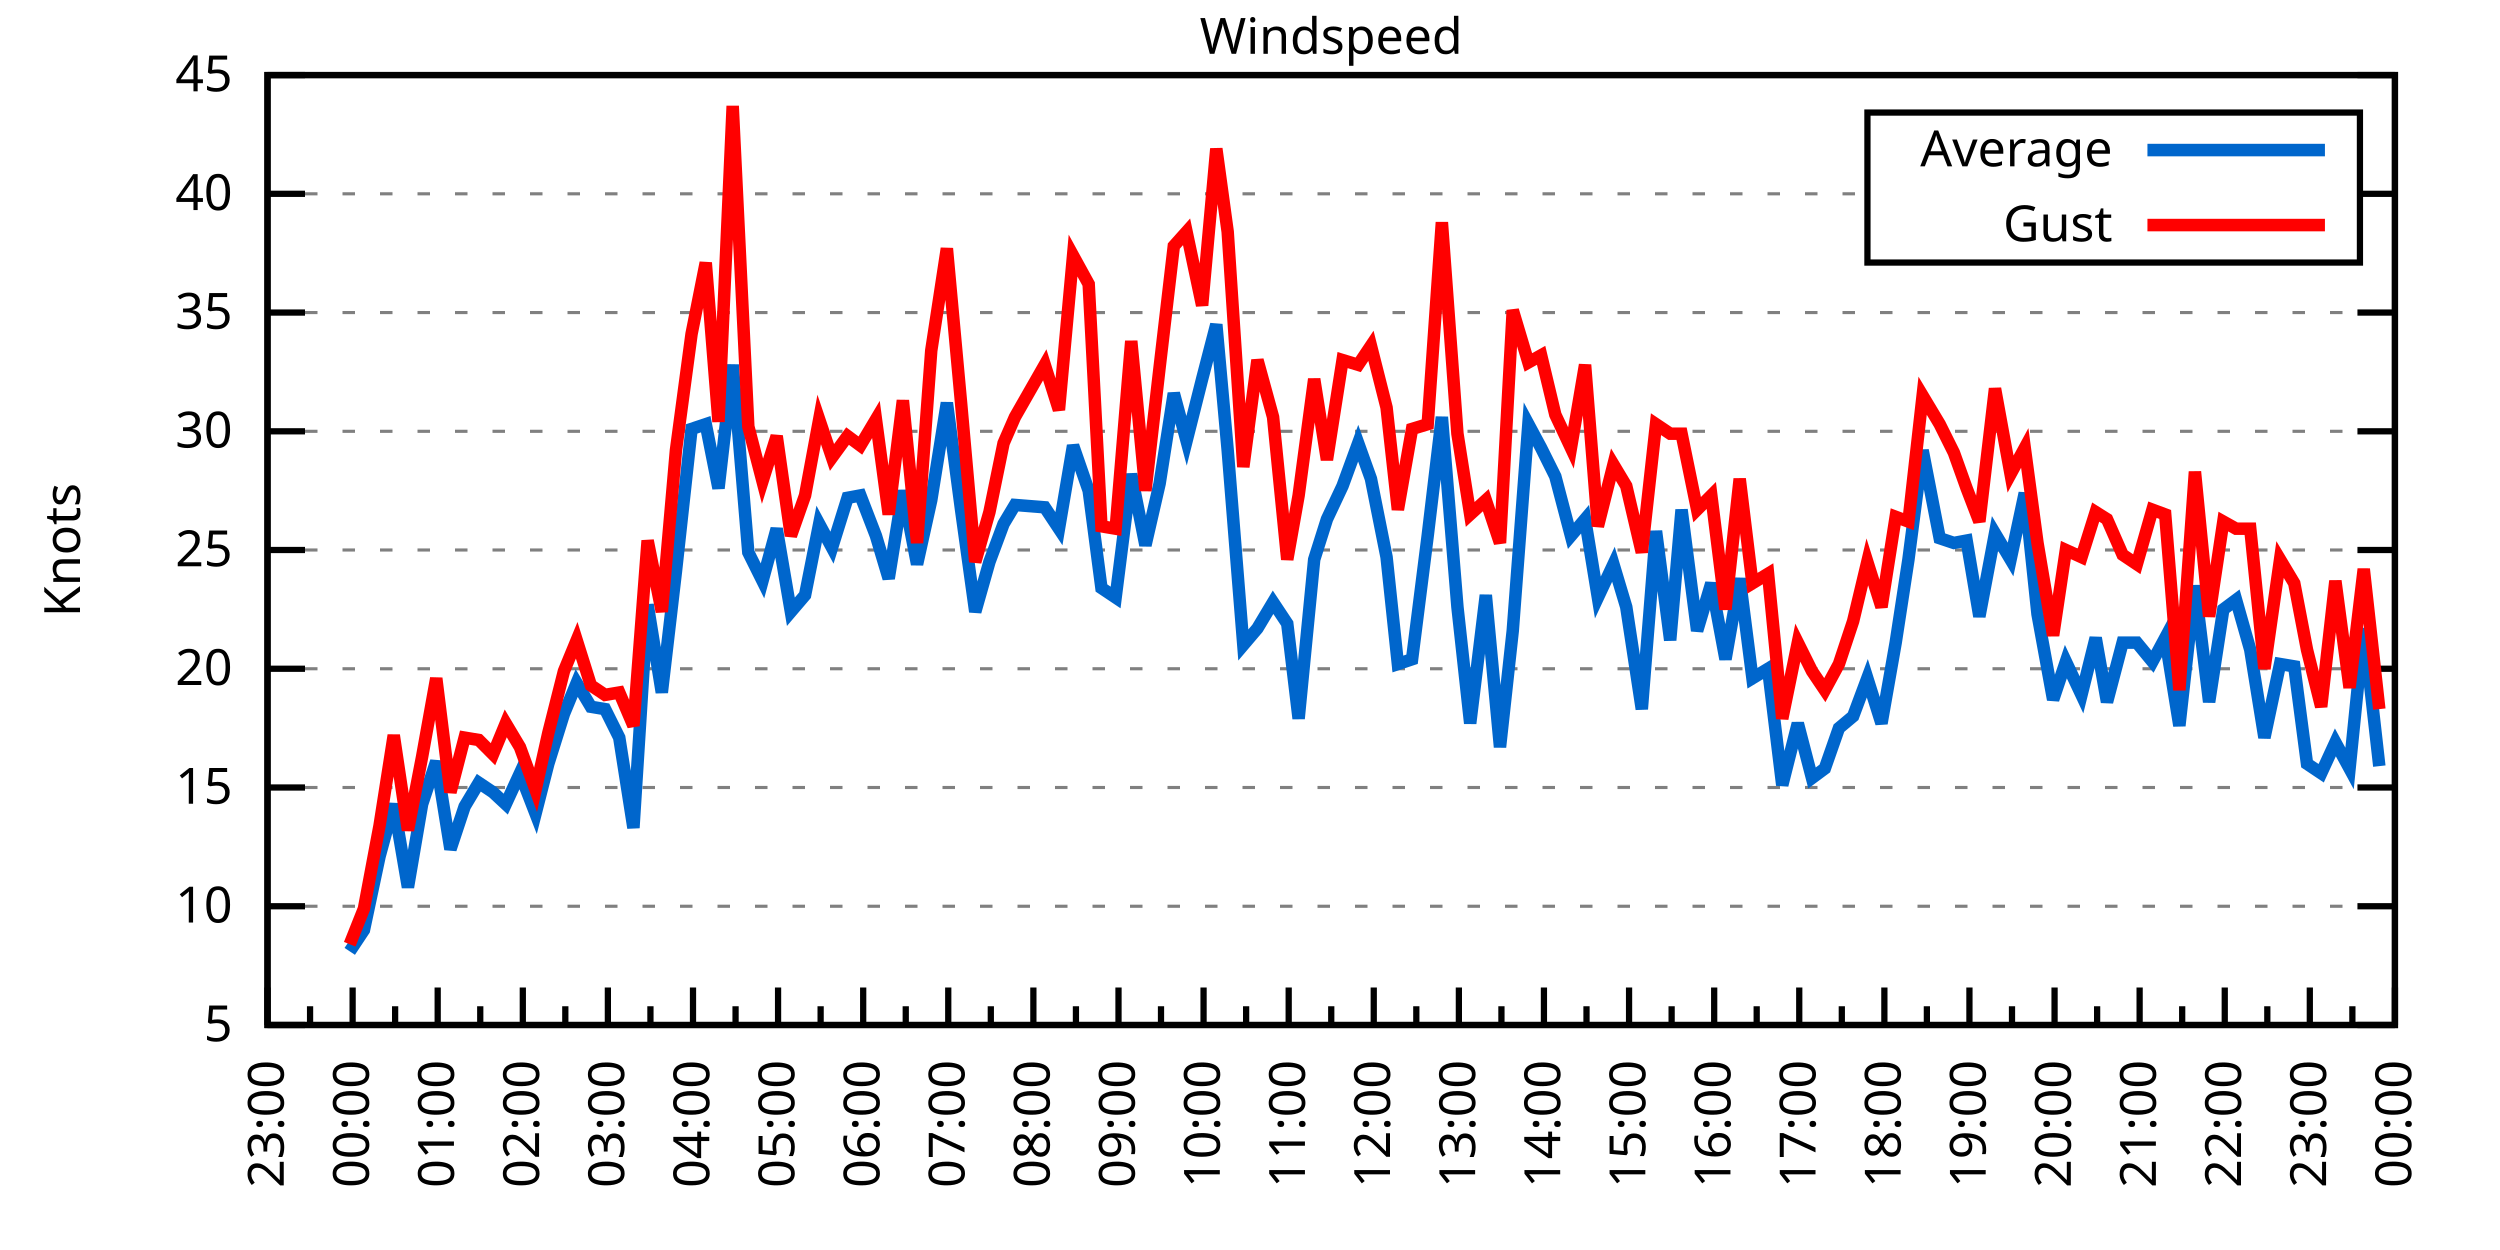
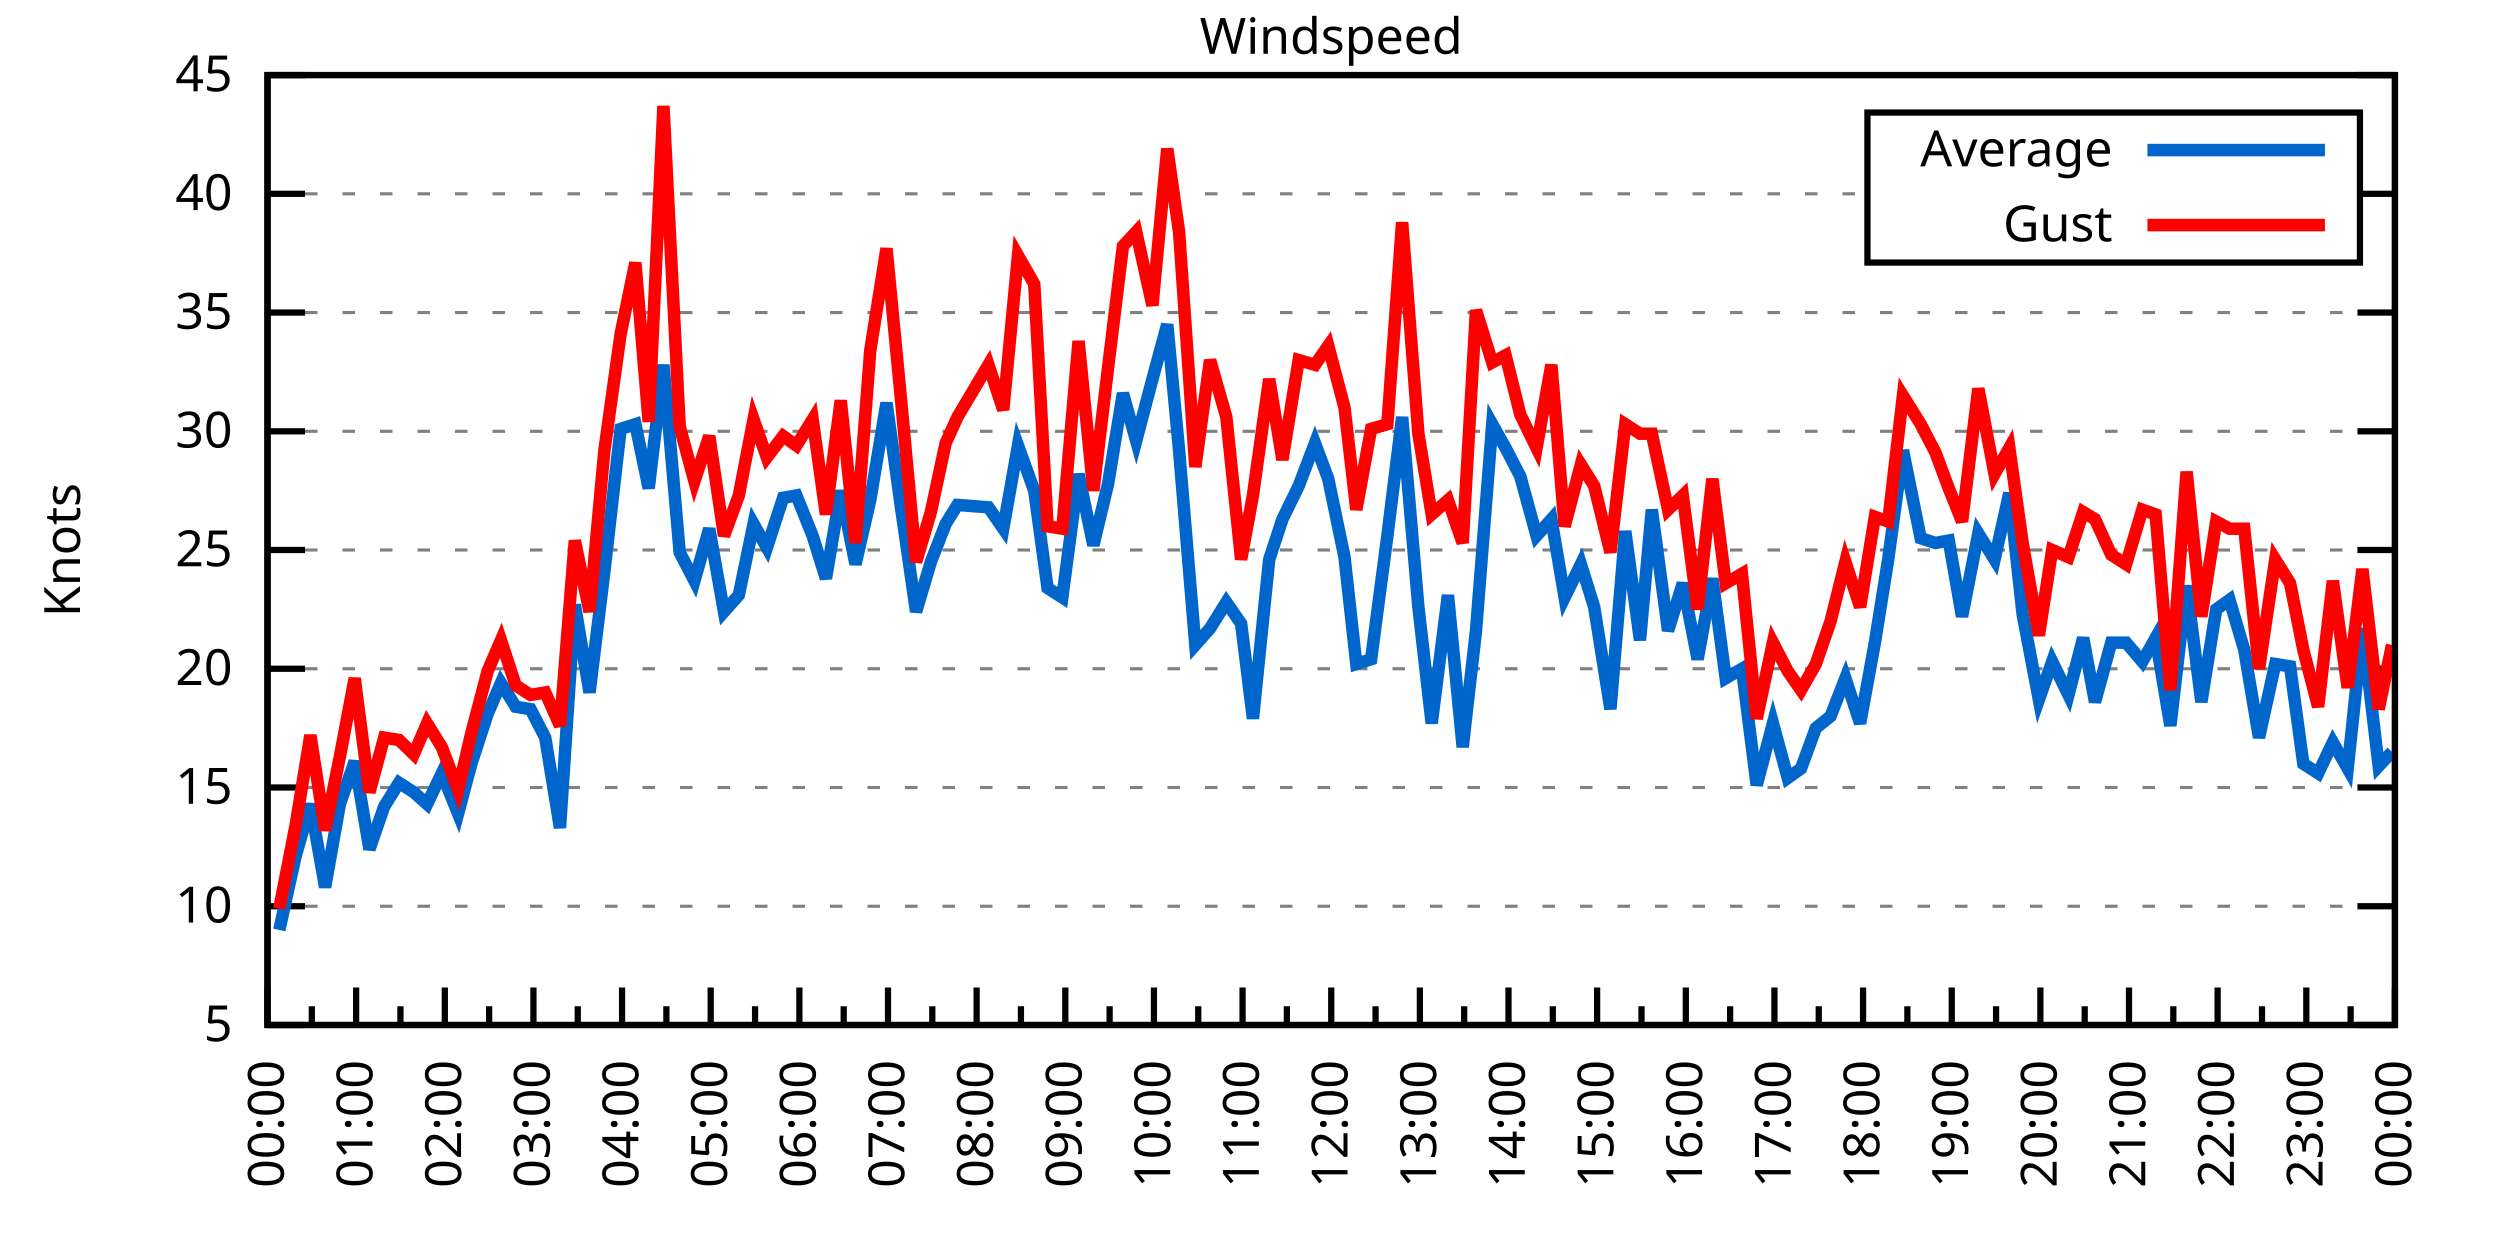
<svg xmlns="http://www.w3.org/2000/svg" xmlns:xlink="http://www.w3.org/1999/xlink" width="400" height="200" viewBox="0 0 400 200">
  <g id="gnuplot_canvas">
    <rect x="0" y="0" width="400" height="200" fill="none" />
    <defs>
      <circle id="gpDot" r="0.5" stroke-width="0.5" stroke="currentColor" />
      <path id="gpPt0" stroke-width="0.333" stroke="currentColor" d="M-1,0 h2 M0,-1 v2" />
      <path id="gpPt1" stroke-width="0.333" stroke="currentColor" d="M-1,-1 L1,1 M1,-1 L-1,1" />
      <path id="gpPt2" stroke-width="0.333" stroke="currentColor" d="M-1,0 L1,0 M0,-1 L0,1 M-1,-1 L1,1 M-1,1 L1,-1" />
      <rect id="gpPt3" stroke-width="0.333" stroke="currentColor" x="-1" y="-1" width="2" height="2" />
      <rect id="gpPt4" stroke-width="0.333" stroke="currentColor" fill="currentColor" x="-1" y="-1" width="2" height="2" />
      <circle id="gpPt5" stroke-width="0.333" stroke="currentColor" cx="0" cy="0" r="1" />
      <use xlink:href="#gpPt5" id="gpPt6" fill="currentColor" stroke="none" />
      <path id="gpPt7" stroke-width="0.333" stroke="currentColor" d="M0,-1.33 L-1.33,0.67 L1.33,0.67 z" />
      <use xlink:href="#gpPt7" id="gpPt8" fill="currentColor" stroke="none" />
      <use xlink:href="#gpPt7" id="gpPt9" stroke="currentColor" transform="rotate(180)" />
      <use xlink:href="#gpPt9" id="gpPt10" fill="currentColor" stroke="none" />
      <use xlink:href="#gpPt3" id="gpPt11" stroke="currentColor" transform="rotate(45)" />
      <use xlink:href="#gpPt11" id="gpPt12" fill="currentColor" stroke="none" />
      <path id="gpPt13" stroke-width="0.333" stroke="currentColor" d="M0,1.330 L1.265,0.411 L0.782,-1.067 L-0.782,-1.076 L-1.265,0.411 z" />
      <use xlink:href="#gpPt13" id="gpPt14" fill="currentColor" stroke="none" />
      <filter id="textbox" filterUnits="objectBoundingBox" x="0" y="0" height="1" width="1">
        <feFlood flood-color="white" flood-opacity="1" result="bgnd" />
        <feComposite in="SourceGraphic" in2="bgnd" operator="atop" />
      </filter>
      <filter id="greybox" filterUnits="objectBoundingBox" x="0" y="0" height="1" width="1">
        <feFlood flood-color="lightgrey" flood-opacity="1" result="grey" />
        <feComposite in="SourceGraphic" in2="grey" operator="atop" />
      </filter>
    </defs>
    <g fill="none" color="white" stroke="currentColor" stroke-width="1.00" stroke-linecap="butt" stroke-linejoin="miter">
</g>
    <g fill="none" color="black" stroke="currentColor" stroke-width="1.00" stroke-linecap="butt" stroke-linejoin="miter">
      <g stroke="none" shape-rendering="crispEdges">
        <polygon fill="rgb(255, 255, 255)" points="42.80,164.00 383.18,164.00 383.18,12.02 42.80,12.02 " />
      </g>
    </g>
    <g fill="none" color="black" stroke="currentColor" stroke-width="1.00" stroke-linecap="butt" stroke-linejoin="miter">
</g>
    <g fill="none" color="black" stroke="black" stroke-width="0.50" stroke-linecap="butt" stroke-linejoin="miter">
</g>
    <g fill="none" color="gray" stroke="currentColor" stroke-width="0.50" stroke-linecap="butt" stroke-linejoin="miter">
      <path stroke="gray" stroke-dasharray="2,4" class="gridline" d="M42.80,164.00 L383.19,164.00  " />
    </g>
    <g fill="none" color="gray" stroke="gray" stroke-width="1.00" stroke-linecap="butt" stroke-linejoin="miter">
</g>
    <g fill="none" color="black" stroke="currentColor" stroke-width="1.00" stroke-linecap="butt" stroke-linejoin="miter">
      <path stroke="black" d="M42.80,164.00 L48.80,164.00 M383.19,164.00 L377.19,164.00  " />
      <g transform="translate(37.20,166.60)" stroke="none" fill="black" font-family="Sans" font-size="8.00" text-anchor="end">
        <text>
          <tspan font-family="Sans"> 5</tspan>
        </text>
      </g>
    </g>
    <g fill="none" color="black" stroke="currentColor" stroke-width="1.00" stroke-linecap="butt" stroke-linejoin="miter">
</g>
    <g fill="none" color="black" stroke="black" stroke-width="0.50" stroke-linecap="butt" stroke-linejoin="miter">
</g>
    <g fill="none" color="gray" stroke="currentColor" stroke-width="0.50" stroke-linecap="butt" stroke-linejoin="miter">
      <path stroke="gray" stroke-dasharray="2,4" class="gridline" d="M42.80,145.00 L383.19,145.00  " />
    </g>
    <g fill="none" color="gray" stroke="gray" stroke-width="1.00" stroke-linecap="butt" stroke-linejoin="miter">
</g>
    <g fill="none" color="black" stroke="currentColor" stroke-width="1.00" stroke-linecap="butt" stroke-linejoin="miter">
      <path stroke="black" d="M42.80,145.00 L48.80,145.00 M383.19,145.00 L377.19,145.00  " />
      <g transform="translate(37.20,147.60)" stroke="none" fill="black" font-family="Sans" font-size="8.00" text-anchor="end">
        <text>
          <tspan font-family="Sans"> 10</tspan>
        </text>
      </g>
    </g>
    <g fill="none" color="black" stroke="currentColor" stroke-width="1.00" stroke-linecap="butt" stroke-linejoin="miter">
</g>
    <g fill="none" color="black" stroke="black" stroke-width="0.50" stroke-linecap="butt" stroke-linejoin="miter">
</g>
    <g fill="none" color="gray" stroke="currentColor" stroke-width="0.50" stroke-linecap="butt" stroke-linejoin="miter">
      <path stroke="gray" stroke-dasharray="2,4" class="gridline" d="M42.80,126.00 L383.19,126.00  " />
    </g>
    <g fill="none" color="gray" stroke="gray" stroke-width="1.00" stroke-linecap="butt" stroke-linejoin="miter">
</g>
    <g fill="none" color="black" stroke="currentColor" stroke-width="1.00" stroke-linecap="butt" stroke-linejoin="miter">
      <path stroke="black" d="M42.80,126.00 L48.80,126.00 M383.19,126.00 L377.19,126.00  " />
      <g transform="translate(37.20,128.60)" stroke="none" fill="black" font-family="Sans" font-size="8.00" text-anchor="end">
        <text>
          <tspan font-family="Sans"> 15</tspan>
        </text>
      </g>
    </g>
    <g fill="none" color="black" stroke="currentColor" stroke-width="1.00" stroke-linecap="butt" stroke-linejoin="miter">
</g>
    <g fill="none" color="black" stroke="black" stroke-width="0.50" stroke-linecap="butt" stroke-linejoin="miter">
</g>
    <g fill="none" color="gray" stroke="currentColor" stroke-width="0.50" stroke-linecap="butt" stroke-linejoin="miter">
      <path stroke="gray" stroke-dasharray="2,4" class="gridline" d="M42.80,107.00 L383.19,107.00  " />
    </g>
    <g fill="none" color="gray" stroke="gray" stroke-width="1.00" stroke-linecap="butt" stroke-linejoin="miter">
</g>
    <g fill="none" color="black" stroke="currentColor" stroke-width="1.00" stroke-linecap="butt" stroke-linejoin="miter">
      <path stroke="black" d="M42.80,107.00 L48.80,107.00 M383.19,107.00 L377.19,107.00  " />
      <g transform="translate(37.20,109.60)" stroke="none" fill="black" font-family="Sans" font-size="8.00" text-anchor="end">
        <text>
          <tspan font-family="Sans"> 20</tspan>
        </text>
      </g>
    </g>
    <g fill="none" color="black" stroke="currentColor" stroke-width="1.00" stroke-linecap="butt" stroke-linejoin="miter">
</g>
    <g fill="none" color="black" stroke="black" stroke-width="0.50" stroke-linecap="butt" stroke-linejoin="miter">
</g>
    <g fill="none" color="gray" stroke="currentColor" stroke-width="0.50" stroke-linecap="butt" stroke-linejoin="miter">
      <path stroke="gray" stroke-dasharray="2,4" class="gridline" d="M42.80,88.00 L383.19,88.00  " />
    </g>
    <g fill="none" color="gray" stroke="gray" stroke-width="1.00" stroke-linecap="butt" stroke-linejoin="miter">
</g>
    <g fill="none" color="black" stroke="currentColor" stroke-width="1.00" stroke-linecap="butt" stroke-linejoin="miter">
      <path stroke="black" d="M42.80,88.00 L48.80,88.00 M383.19,88.00 L377.19,88.00  " />
      <g transform="translate(37.20,90.60)" stroke="none" fill="black" font-family="Sans" font-size="8.00" text-anchor="end">
        <text>
          <tspan font-family="Sans"> 25</tspan>
        </text>
      </g>
    </g>
    <g fill="none" color="black" stroke="currentColor" stroke-width="1.00" stroke-linecap="butt" stroke-linejoin="miter">
</g>
    <g fill="none" color="black" stroke="black" stroke-width="0.50" stroke-linecap="butt" stroke-linejoin="miter">
</g>
    <g fill="none" color="gray" stroke="currentColor" stroke-width="0.50" stroke-linecap="butt" stroke-linejoin="miter">
      <path stroke="gray" stroke-dasharray="2,4" class="gridline" d="M42.80,69.01 L383.19,69.01  " />
    </g>
    <g fill="none" color="gray" stroke="gray" stroke-width="1.00" stroke-linecap="butt" stroke-linejoin="miter">
</g>
    <g fill="none" color="black" stroke="currentColor" stroke-width="1.00" stroke-linecap="butt" stroke-linejoin="miter">
      <path stroke="black" d="M42.80,69.01 L48.80,69.01 M383.19,69.01 L377.19,69.01  " />
      <g transform="translate(37.20,71.61)" stroke="none" fill="black" font-family="Sans" font-size="8.00" text-anchor="end">
        <text>
          <tspan font-family="Sans"> 30</tspan>
        </text>
      </g>
    </g>
    <g fill="none" color="black" stroke="currentColor" stroke-width="1.00" stroke-linecap="butt" stroke-linejoin="miter">
</g>
    <g fill="none" color="black" stroke="black" stroke-width="0.50" stroke-linecap="butt" stroke-linejoin="miter">
</g>
    <g fill="none" color="gray" stroke="currentColor" stroke-width="0.50" stroke-linecap="butt" stroke-linejoin="miter">
      <path stroke="gray" stroke-dasharray="2,4" class="gridline" d="M42.80,50.01 L383.19,50.01  " />
    </g>
    <g fill="none" color="gray" stroke="gray" stroke-width="1.00" stroke-linecap="butt" stroke-linejoin="miter">
</g>
    <g fill="none" color="black" stroke="currentColor" stroke-width="1.00" stroke-linecap="butt" stroke-linejoin="miter">
      <path stroke="black" d="M42.80,50.01 L48.80,50.01 M383.19,50.01 L377.19,50.01  " />
      <g transform="translate(37.20,52.61)" stroke="none" fill="black" font-family="Sans" font-size="8.00" text-anchor="end">
        <text>
          <tspan font-family="Sans"> 35</tspan>
        </text>
      </g>
    </g>
    <g fill="none" color="black" stroke="currentColor" stroke-width="1.00" stroke-linecap="butt" stroke-linejoin="miter">
</g>
    <g fill="none" color="black" stroke="black" stroke-width="0.50" stroke-linecap="butt" stroke-linejoin="miter">
</g>
    <g fill="none" color="gray" stroke="currentColor" stroke-width="0.50" stroke-linecap="butt" stroke-linejoin="miter">
      <path stroke="gray" stroke-dasharray="2,4" class="gridline" d="M42.80,31.01 L298.79,31.01 M377.59,31.01 L383.19,31.01  " />
    </g>
    <g fill="none" color="gray" stroke="gray" stroke-width="1.00" stroke-linecap="butt" stroke-linejoin="miter">
</g>
    <g fill="none" color="black" stroke="currentColor" stroke-width="1.00" stroke-linecap="butt" stroke-linejoin="miter">
      <path stroke="black" d="M42.80,31.01 L48.80,31.01 M383.19,31.01 L377.19,31.01  " />
      <g transform="translate(37.20,33.61)" stroke="none" fill="black" font-family="Sans" font-size="8.00" text-anchor="end">
        <text>
          <tspan font-family="Sans"> 40</tspan>
        </text>
      </g>
    </g>
    <g fill="none" color="black" stroke="currentColor" stroke-width="1.00" stroke-linecap="butt" stroke-linejoin="miter">
</g>
    <g fill="none" color="black" stroke="black" stroke-width="0.50" stroke-linecap="butt" stroke-linejoin="miter">
</g>
    <g fill="none" color="gray" stroke="currentColor" stroke-width="0.50" stroke-linecap="butt" stroke-linejoin="miter">
      <path stroke="gray" stroke-dasharray="2,4" class="gridline" d="M42.80,12.01 L383.19,12.01  " />
    </g>
    <g fill="none" color="gray" stroke="gray" stroke-width="1.00" stroke-linecap="butt" stroke-linejoin="miter">
</g>
    <g fill="none" color="black" stroke="currentColor" stroke-width="1.00" stroke-linecap="butt" stroke-linejoin="miter">
      <path stroke="black" d="M42.80,12.01 L48.80,12.01 M383.19,12.01 L377.19,12.01  " />
      <g transform="translate(37.20,14.61)" stroke="none" fill="black" font-family="Sans" font-size="8.00" text-anchor="end">
        <text>
          <tspan font-family="Sans"> 45</tspan>
        </text>
      </g>
    </g>
    <g fill="none" color="black" stroke="currentColor" stroke-width="1.00" stroke-linecap="butt" stroke-linejoin="miter">
      <path stroke="black" d="M42.80,164.00 L42.80,158.00  " />
      <g transform="translate(45.40,169.60) rotate(270)" stroke="none" fill="black" font-family="Sans" font-size="8.00" text-anchor="end">
        <text>
+           <tspan font-family="Sans">00:00</tspan>
+         </text>
+       </g>
+     </g>
+     <g fill="none" color="black" stroke="currentColor" stroke-width="1.00" stroke-linecap="butt" stroke-linejoin="miter">
+       <path stroke="black" d="M49.89,164.00 L49.89,161.00 M56.98,164.00 L56.98,158.00  " />
+       <g transform="translate(59.58,169.60) rotate(270)" stroke="none" fill="black" font-family="Sans" font-size="8.00" text-anchor="end">
+         <text>
+           <tspan font-family="Sans">01:00</tspan>
+         </text>
+       </g>
+     </g>
+     <g fill="none" color="black" stroke="currentColor" stroke-width="1.00" stroke-linecap="butt" stroke-linejoin="miter">
+       <path stroke="black" d="M64.07,164.00 L64.07,161.00 M71.17,164.00 L71.17,158.00  " />
+       <g transform="translate(73.77,169.60) rotate(270)" stroke="none" fill="black" font-family="Sans" font-size="8.00" text-anchor="end">
+         <text>
+           <tspan font-family="Sans">02:00</tspan>
+         </text>
+       </g>
+     </g>
+     <g fill="none" color="black" stroke="currentColor" stroke-width="1.00" stroke-linecap="butt" stroke-linejoin="miter">
+       <path stroke="black" d="M78.26,164.00 L78.26,161.00 M85.35,164.00 L85.35,158.00  " />
+       <g transform="translate(87.95,169.60) rotate(270)" stroke="none" fill="black" font-family="Sans" font-size="8.00" text-anchor="end">
+         <text>
+           <tspan font-family="Sans">03:00</tspan>
+         </text>
+       </g>
+     </g>
+     <g fill="none" color="black" stroke="currentColor" stroke-width="1.00" stroke-linecap="butt" stroke-linejoin="miter">
+       <path stroke="black" d="M92.44,164.00 L92.44,161.00 M99.53,164.00 L99.53,158.00  " />
+       <g transform="translate(102.13,169.60) rotate(270)" stroke="none" fill="black" font-family="Sans" font-size="8.00" text-anchor="end">
+         <text>
+           <tspan font-family="Sans">04:00</tspan>
+         </text>
+       </g>
+     </g>
+     <g fill="none" color="black" stroke="currentColor" stroke-width="1.00" stroke-linecap="butt" stroke-linejoin="miter">
+       <path stroke="black" d="M106.62,164.00 L106.62,161.00 M113.71,164.00 L113.71,158.00  " />
+       <g transform="translate(116.31,169.60) rotate(270)" stroke="none" fill="black" font-family="Sans" font-size="8.00" text-anchor="end">
+         <text>
+           <tspan font-family="Sans">05:00</tspan>
+         </text>
+       </g>
+     </g>
+     <g fill="none" color="black" stroke="currentColor" stroke-width="1.00" stroke-linecap="butt" stroke-linejoin="miter">
+       <path stroke="black" d="M120.81,164.00 L120.81,161.00 M127.90,164.00 L127.90,158.00  " />
+       <g transform="translate(130.50,169.60) rotate(270)" stroke="none" fill="black" font-family="Sans" font-size="8.00" text-anchor="end">
+         <text>
+           <tspan font-family="Sans">06:00</tspan>
+         </text>
+       </g>
+     </g>
+     <g fill="none" color="black" stroke="currentColor" stroke-width="1.00" stroke-linecap="butt" stroke-linejoin="miter">
+       <path stroke="black" d="M134.99,164.00 L134.99,161.00 M142.08,164.00 L142.08,158.00  " />
+       <g transform="translate(144.68,169.60) rotate(270)" stroke="none" fill="black" font-family="Sans" font-size="8.00" text-anchor="end">
+         <text>
+           <tspan font-family="Sans">07:00</tspan>
+         </text>
+       </g>
+     </g>
+     <g fill="none" color="black" stroke="currentColor" stroke-width="1.00" stroke-linecap="butt" stroke-linejoin="miter">
+       <path stroke="black" d="M149.17,164.00 L149.17,161.00 M156.26,164.00 L156.26,158.00  " />
+       <g transform="translate(158.86,169.60) rotate(270)" stroke="none" fill="black" font-family="Sans" font-size="8.00" text-anchor="end">
+         <text>
+           <tspan font-family="Sans">08:00</tspan>
+         </text>
+       </g>
+     </g>
+     <g fill="none" color="black" stroke="currentColor" stroke-width="1.00" stroke-linecap="butt" stroke-linejoin="miter">
+       <path stroke="black" d="M163.35,164.00 L163.35,161.00 M170.45,164.00 L170.45,158.00  " />
+       <g transform="translate(173.05,169.60) rotate(270)" stroke="none" fill="black" font-family="Sans" font-size="8.00" text-anchor="end">
+         <text>
+           <tspan font-family="Sans">09:00</tspan>
+         </text>
+       </g>
+     </g>
+     <g fill="none" color="black" stroke="currentColor" stroke-width="1.00" stroke-linecap="butt" stroke-linejoin="miter">
+       <path stroke="black" d="M177.54,164.00 L177.54,161.00 M184.63,164.00 L184.63,158.00  " />
+       <g transform="translate(187.23,169.60) rotate(270)" stroke="none" fill="black" font-family="Sans" font-size="8.00" text-anchor="end">
+         <text>
+           <tspan font-family="Sans">10:00</tspan>
+         </text>
+       </g>
+     </g>
+     <g fill="none" color="black" stroke="currentColor" stroke-width="1.00" stroke-linecap="butt" stroke-linejoin="miter">
+       <path stroke="black" d="M191.72,164.00 L191.72,161.00 M198.81,164.00 L198.81,158.00  " />
+       <g transform="translate(201.41,169.60) rotate(270)" stroke="none" fill="black" font-family="Sans" font-size="8.00" text-anchor="end">
+         <text>
+           <tspan font-family="Sans">11:00</tspan>
+         </text>
+       </g>
+     </g>
+     <g fill="none" color="black" stroke="currentColor" stroke-width="1.00" stroke-linecap="butt" stroke-linejoin="miter">
+       <path stroke="black" d="M205.90,164.00 L205.90,161.00 M213.00,164.00 L213.00,158.00  " />
+       <g transform="translate(215.60,169.60) rotate(270)" stroke="none" fill="black" font-family="Sans" font-size="8.00" text-anchor="end">
+         <text>
+           <tspan font-family="Sans">12:00</tspan>
+         </text>
+       </g>
+     </g>
+     <g fill="none" color="black" stroke="currentColor" stroke-width="1.00" stroke-linecap="butt" stroke-linejoin="miter">
+       <path stroke="black" d="M220.09,164.00 L220.09,161.00 M227.18,164.00 L227.18,158.00  " />
+       <g transform="translate(229.78,169.60) rotate(270)" stroke="none" fill="black" font-family="Sans" font-size="8.00" text-anchor="end">
+         <text>
+           <tspan font-family="Sans">13:00</tspan>
+         </text>
+       </g>
+     </g>
+     <g fill="none" color="black" stroke="currentColor" stroke-width="1.00" stroke-linecap="butt" stroke-linejoin="miter">
+       <path stroke="black" d="M234.27,164.00 L234.27,161.00 M241.36,164.00 L241.36,158.00  " />
+       <g transform="translate(243.96,169.60) rotate(270)" stroke="none" fill="black" font-family="Sans" font-size="8.00" text-anchor="end">
+         <text>
+           <tspan font-family="Sans">14:00</tspan>
+         </text>
+       </g>
+     </g>
+     <g fill="none" color="black" stroke="currentColor" stroke-width="1.00" stroke-linecap="butt" stroke-linejoin="miter">
+       <path stroke="black" d="M248.45,164.00 L248.45,161.00 M255.54,164.00 L255.54,158.00  " />
+       <g transform="translate(258.14,169.60) rotate(270)" stroke="none" fill="black" font-family="Sans" font-size="8.00" text-anchor="end">
+         <text>
+           <tspan font-family="Sans">15:00</tspan>
+         </text>
+       </g>
+     </g>
+     <g fill="none" color="black" stroke="currentColor" stroke-width="1.00" stroke-linecap="butt" stroke-linejoin="miter">
+       <path stroke="black" d="M262.64,164.00 L262.64,161.00 M269.73,164.00 L269.73,158.00  " />
+       <g transform="translate(272.33,169.60) rotate(270)" stroke="none" fill="black" font-family="Sans" font-size="8.00" text-anchor="end">
+         <text>
+           <tspan font-family="Sans">16:00</tspan>
+         </text>
+       </g>
+     </g>
+     <g fill="none" color="black" stroke="currentColor" stroke-width="1.00" stroke-linecap="butt" stroke-linejoin="miter">
+       <path stroke="black" d="M276.82,164.00 L276.82,161.00 M283.91,164.00 L283.91,158.00  " />
+       <g transform="translate(286.51,169.60) rotate(270)" stroke="none" fill="black" font-family="Sans" font-size="8.00" text-anchor="end">
+         <text>
+           <tspan font-family="Sans">17:00</tspan>
+         </text>
+       </g>
+     </g>
+     <g fill="none" color="black" stroke="currentColor" stroke-width="1.00" stroke-linecap="butt" stroke-linejoin="miter">
+       <path stroke="black" d="M291.00,164.00 L291.00,161.00 M298.09,164.00 L298.09,158.00  " />
+       <g transform="translate(300.69,169.60) rotate(270)" stroke="none" fill="black" font-family="Sans" font-size="8.00" text-anchor="end">
+         <text>
+           <tspan font-family="Sans">18:00</tspan>
+         </text>
+       </g>
+     </g>
+     <g fill="none" color="black" stroke="currentColor" stroke-width="1.00" stroke-linecap="butt" stroke-linejoin="miter">
+       <path stroke="black" d="M305.18,164.00 L305.18,161.00 M312.28,164.00 L312.28,158.00  " />
+       <g transform="translate(314.88,169.60) rotate(270)" stroke="none" fill="black" font-family="Sans" font-size="8.00" text-anchor="end">
+         <text>
+           <tspan font-family="Sans">19:00</tspan>
+         </text>
+       </g>
+     </g>
+     <g fill="none" color="black" stroke="currentColor" stroke-width="1.00" stroke-linecap="butt" stroke-linejoin="miter">
+       <path stroke="black" d="M319.37,164.00 L319.37,161.00 M326.46,164.00 L326.46,158.00  " />
+       <g transform="translate(329.06,169.60) rotate(270)" stroke="none" fill="black" font-family="Sans" font-size="8.00" text-anchor="end">
+         <text>
+           <tspan font-family="Sans">20:00</tspan>
+         </text>
+       </g>
+     </g>
+     <g fill="none" color="black" stroke="currentColor" stroke-width="1.00" stroke-linecap="butt" stroke-linejoin="miter">
+       <path stroke="black" d="M333.55,164.00 L333.55,161.00 M340.64,164.00 L340.64,158.00  " />
+       <g transform="translate(343.24,169.60) rotate(270)" stroke="none" fill="black" font-family="Sans" font-size="8.00" text-anchor="end">
+         <text>
+           <tspan font-family="Sans">21:00</tspan>
+         </text>
+       </g>
+     </g>
+     <g fill="none" color="black" stroke="currentColor" stroke-width="1.00" stroke-linecap="butt" stroke-linejoin="miter">
+       <path stroke="black" d="M347.73,164.00 L347.73,161.00 M354.82,164.00 L354.82,158.00  " />
+       <g transform="translate(357.42,169.60) rotate(270)" stroke="none" fill="black" font-family="Sans" font-size="8.00" text-anchor="end">
+         <text>
+           <tspan font-family="Sans">22:00</tspan>
+         </text>
+       </g>
+     </g>
+     <g fill="none" color="black" stroke="currentColor" stroke-width="1.00" stroke-linecap="butt" stroke-linejoin="miter">
+       <path stroke="black" d="M361.92,164.00 L361.92,161.00 M369.01,164.00 L369.01,158.00  " />
+       <g transform="translate(371.61,169.60) rotate(270)" stroke="none" fill="black" font-family="Sans" font-size="8.00" text-anchor="end">
+         <text>
          <tspan font-family="Sans">23:00</tspan>
        </text>
      </g>
    </g>
    <g fill="none" color="black" stroke="currentColor" stroke-width="1.00" stroke-linecap="butt" stroke-linejoin="miter">
-       <path stroke="black" d="M49.61,164.00 L49.61,161.00 M56.42,164.00 L56.42,158.00  " />
-       <g transform="translate(59.02,169.60) rotate(270)" stroke="none" fill="black" font-family="Sans" font-size="8.00" text-anchor="end">
-         <text>
-           <tspan font-family="Sans">00:00</tspan>
-         </text>
-       </g>
-     </g>
-     <g fill="none" color="black" stroke="currentColor" stroke-width="1.00" stroke-linecap="butt" stroke-linejoin="miter">
-       <path stroke="black" d="M63.22,164.00 L63.22,161.00 M70.03,164.00 L70.03,158.00  " />
-       <g transform="translate(72.63,169.60) rotate(270)" stroke="none" fill="black" font-family="Sans" font-size="8.00" text-anchor="end">
-         <text>
-           <tspan font-family="Sans">01:00</tspan>
-         </text>
-       </g>
-     </g>
-     <g fill="none" color="black" stroke="currentColor" stroke-width="1.00" stroke-linecap="butt" stroke-linejoin="miter">
-       <path stroke="black" d="M76.84,164.00 L76.84,161.00 M83.65,164.00 L83.65,158.00  " />
-       <g transform="translate(86.25,169.60) rotate(270)" stroke="none" fill="black" font-family="Sans" font-size="8.00" text-anchor="end">
-         <text>
-           <tspan font-family="Sans">02:00</tspan>
-         </text>
-       </g>
-     </g>
-     <g fill="none" color="black" stroke="currentColor" stroke-width="1.00" stroke-linecap="butt" stroke-linejoin="miter">
-       <path stroke="black" d="M90.45,164.00 L90.45,161.00 M97.26,164.00 L97.26,158.00  " />
-       <g transform="translate(99.86,169.60) rotate(270)" stroke="none" fill="black" font-family="Sans" font-size="8.00" text-anchor="end">
-         <text>
-           <tspan font-family="Sans">03:00</tspan>
-         </text>
-       </g>
-     </g>
-     <g fill="none" color="black" stroke="currentColor" stroke-width="1.00" stroke-linecap="butt" stroke-linejoin="miter">
-       <path stroke="black" d="M104.07,164.00 L104.07,161.00 M110.88,164.00 L110.88,158.00  " />
-       <g transform="translate(113.48,169.60) rotate(270)" stroke="none" fill="black" font-family="Sans" font-size="8.00" text-anchor="end">
-         <text>
-           <tspan font-family="Sans">04:00</tspan>
-         </text>
-       </g>
-     </g>
-     <g fill="none" color="black" stroke="currentColor" stroke-width="1.00" stroke-linecap="butt" stroke-linejoin="miter">
-       <path stroke="black" d="M117.69,164.00 L117.69,161.00 M124.49,164.00 L124.49,158.00  " />
-       <g transform="translate(127.09,169.60) rotate(270)" stroke="none" fill="black" font-family="Sans" font-size="8.00" text-anchor="end">
-         <text>
-           <tspan font-family="Sans">05:00</tspan>
-         </text>
-       </g>
-     </g>
-     <g fill="none" color="black" stroke="currentColor" stroke-width="1.00" stroke-linecap="butt" stroke-linejoin="miter">
-       <path stroke="black" d="M131.30,164.00 L131.30,161.00 M138.11,164.00 L138.11,158.00  " />
-       <g transform="translate(140.71,169.60) rotate(270)" stroke="none" fill="black" font-family="Sans" font-size="8.00" text-anchor="end">
-         <text>
-           <tspan font-family="Sans">06:00</tspan>
-         </text>
-       </g>
-     </g>
-     <g fill="none" color="black" stroke="currentColor" stroke-width="1.00" stroke-linecap="butt" stroke-linejoin="miter">
-       <path stroke="black" d="M144.92,164.00 L144.92,161.00 M151.72,164.00 L151.72,158.00  " />
-       <g transform="translate(154.32,169.60) rotate(270)" stroke="none" fill="black" font-family="Sans" font-size="8.00" text-anchor="end">
-         <text>
-           <tspan font-family="Sans">07:00</tspan>
-         </text>
-       </g>
-     </g>
-     <g fill="none" color="black" stroke="currentColor" stroke-width="1.00" stroke-linecap="butt" stroke-linejoin="miter">
-       <path stroke="black" d="M158.53,164.00 L158.53,161.00 M165.34,164.00 L165.34,158.00  " />
-       <g transform="translate(167.94,169.60) rotate(270)" stroke="none" fill="black" font-family="Sans" font-size="8.00" text-anchor="end">
-         <text>
-           <tspan font-family="Sans">08:00</tspan>
-         </text>
-       </g>
-     </g>
-     <g fill="none" color="black" stroke="currentColor" stroke-width="1.00" stroke-linecap="butt" stroke-linejoin="miter">
-       <path stroke="black" d="M172.15,164.00 L172.15,161.00 M178.96,164.00 L178.96,158.00  " />
-       <g transform="translate(181.56,169.60) rotate(270)" stroke="none" fill="black" font-family="Sans" font-size="8.00" text-anchor="end">
-         <text>
-           <tspan font-family="Sans">09:00</tspan>
-         </text>
-       </g>
-     </g>
-     <g fill="none" color="black" stroke="currentColor" stroke-width="1.00" stroke-linecap="butt" stroke-linejoin="miter">
-       <path stroke="black" d="M185.76,164.00 L185.76,161.00 M192.57,164.00 L192.57,158.00  " />
-       <g transform="translate(195.17,169.60) rotate(270)" stroke="none" fill="black" font-family="Sans" font-size="8.00" text-anchor="end">
-         <text>
-           <tspan font-family="Sans">10:00</tspan>
-         </text>
-       </g>
-     </g>
-     <g fill="none" color="black" stroke="currentColor" stroke-width="1.00" stroke-linecap="butt" stroke-linejoin="miter">
-       <path stroke="black" d="M199.38,164.00 L199.38,161.00 M206.19,164.00 L206.19,158.00  " />
-       <g transform="translate(208.79,169.60) rotate(270)" stroke="none" fill="black" font-family="Sans" font-size="8.00" text-anchor="end">
-         <text>
-           <tspan font-family="Sans">11:00</tspan>
-         </text>
-       </g>
-     </g>
-     <g fill="none" color="black" stroke="currentColor" stroke-width="1.00" stroke-linecap="butt" stroke-linejoin="miter">
-       <path stroke="black" d="M213.00,164.00 L213.00,161.00 M219.80,164.00 L219.80,158.00  " />
-       <g transform="translate(222.40,169.60) rotate(270)" stroke="none" fill="black" font-family="Sans" font-size="8.00" text-anchor="end">
-         <text>
-           <tspan font-family="Sans">12:00</tspan>
-         </text>
-       </g>
-     </g>
-     <g fill="none" color="black" stroke="currentColor" stroke-width="1.00" stroke-linecap="butt" stroke-linejoin="miter">
-       <path stroke="black" d="M226.61,164.00 L226.61,161.00 M233.42,164.00 L233.42,158.00  " />
-       <g transform="translate(236.02,169.60) rotate(270)" stroke="none" fill="black" font-family="Sans" font-size="8.00" text-anchor="end">
-         <text>
-           <tspan font-family="Sans">13:00</tspan>
-         </text>
-       </g>
-     </g>
-     <g fill="none" color="black" stroke="currentColor" stroke-width="1.00" stroke-linecap="butt" stroke-linejoin="miter">
-       <path stroke="black" d="M240.23,164.00 L240.23,161.00 M247.03,164.00 L247.03,158.00  " />
-       <g transform="translate(249.63,169.60) rotate(270)" stroke="none" fill="black" font-family="Sans" font-size="8.00" text-anchor="end">
-         <text>
-           <tspan font-family="Sans">14:00</tspan>
-         </text>
-       </g>
-     </g>
-     <g fill="none" color="black" stroke="currentColor" stroke-width="1.00" stroke-linecap="butt" stroke-linejoin="miter">
-       <path stroke="black" d="M253.84,164.00 L253.84,161.00 M260.65,164.00 L260.65,158.00  " />
-       <g transform="translate(263.25,169.60) rotate(270)" stroke="none" fill="black" font-family="Sans" font-size="8.00" text-anchor="end">
-         <text>
-           <tspan font-family="Sans">15:00</tspan>
-         </text>
-       </g>
-     </g>
-     <g fill="none" color="black" stroke="currentColor" stroke-width="1.00" stroke-linecap="butt" stroke-linejoin="miter">
-       <path stroke="black" d="M267.46,164.00 L267.46,161.00 M274.27,164.00 L274.27,158.00  " />
-       <g transform="translate(276.87,169.60) rotate(270)" stroke="none" fill="black" font-family="Sans" font-size="8.00" text-anchor="end">
-         <text>
-           <tspan font-family="Sans">16:00</tspan>
-         </text>
-       </g>
-     </g>
-     <g fill="none" color="black" stroke="currentColor" stroke-width="1.00" stroke-linecap="butt" stroke-linejoin="miter">
-       <path stroke="black" d="M281.07,164.00 L281.07,161.00 M287.88,164.00 L287.88,158.00  " />
-       <g transform="translate(290.48,169.60) rotate(270)" stroke="none" fill="black" font-family="Sans" font-size="8.00" text-anchor="end">
-         <text>
-           <tspan font-family="Sans">17:00</tspan>
-         </text>
-       </g>
-     </g>
-     <g fill="none" color="black" stroke="currentColor" stroke-width="1.00" stroke-linecap="butt" stroke-linejoin="miter">
-       <path stroke="black" d="M294.69,164.00 L294.69,161.00 M301.50,164.00 L301.50,158.00  " />
-       <g transform="translate(304.10,169.60) rotate(270)" stroke="none" fill="black" font-family="Sans" font-size="8.00" text-anchor="end">
-         <text>
-           <tspan font-family="Sans">18:00</tspan>
-         </text>
-       </g>
-     </g>
-     <g fill="none" color="black" stroke="currentColor" stroke-width="1.00" stroke-linecap="butt" stroke-linejoin="miter">
-       <path stroke="black" d="M308.30,164.00 L308.30,161.00 M315.11,164.00 L315.11,158.00  " />
-       <g transform="translate(317.71,169.60) rotate(270)" stroke="none" fill="black" font-family="Sans" font-size="8.00" text-anchor="end">
-         <text>
-           <tspan font-family="Sans">19:00</tspan>
-         </text>
-       </g>
-     </g>
-     <g fill="none" color="black" stroke="currentColor" stroke-width="1.00" stroke-linecap="butt" stroke-linejoin="miter">
-       <path stroke="black" d="M321.92,164.00 L321.92,161.00 M328.73,164.00 L328.73,158.00  " />
-       <g transform="translate(331.33,169.60) rotate(270)" stroke="none" fill="black" font-family="Sans" font-size="8.00" text-anchor="end">
-         <text>
-           <tspan font-family="Sans">20:00</tspan>
-         </text>
-       </g>
-     </g>
-     <g fill="none" color="black" stroke="currentColor" stroke-width="1.00" stroke-linecap="butt" stroke-linejoin="miter">
-       <path stroke="black" d="M335.54,164.00 L335.54,161.00 M342.34,164.00 L342.34,158.00  " />
-       <g transform="translate(344.94,169.60) rotate(270)" stroke="none" fill="black" font-family="Sans" font-size="8.00" text-anchor="end">
-         <text>
-           <tspan font-family="Sans">21:00</tspan>
-         </text>
-       </g>
-     </g>
-     <g fill="none" color="black" stroke="currentColor" stroke-width="1.00" stroke-linecap="butt" stroke-linejoin="miter">
-       <path stroke="black" d="M349.15,164.00 L349.15,161.00 M355.96,164.00 L355.96,158.00  " />
-       <g transform="translate(358.56,169.60) rotate(270)" stroke="none" fill="black" font-family="Sans" font-size="8.00" text-anchor="end">
-         <text>
-           <tspan font-family="Sans">22:00</tspan>
-         </text>
-       </g>
-     </g>
-     <g fill="none" color="black" stroke="currentColor" stroke-width="1.00" stroke-linecap="butt" stroke-linejoin="miter">
-       <path stroke="black" d="M362.77,164.00 L362.77,161.00 M369.57,164.00 L369.57,158.00  " />
-       <g transform="translate(372.17,169.60) rotate(270)" stroke="none" fill="black" font-family="Sans" font-size="8.00" text-anchor="end">
-         <text>
-           <tspan font-family="Sans">23:00</tspan>
-         </text>
-       </g>
-     </g>
-     <g fill="none" color="black" stroke="currentColor" stroke-width="1.00" stroke-linecap="butt" stroke-linejoin="miter">
-       <path stroke="black" d="M376.38,164.00 L376.38,161.00 M383.19,164.00 L383.19,158.00  " />
+       <path stroke="black" d="M376.10,164.00 L376.10,161.00 M383.19,164.00 L383.19,158.00  " />
      <g transform="translate(385.79,169.60) rotate(270)" stroke="none" fill="black" font-family="Sans" font-size="8.00" text-anchor="end">
        <text>
          <tspan font-family="Sans">00:00</tspan>
        </text>
      </g>
    </g>
    <g fill="none" color="black" stroke="currentColor" stroke-width="1.00" stroke-linecap="butt" stroke-linejoin="miter">
</g>
    <g fill="none" color="black" stroke="currentColor" stroke-width="1.00" stroke-linecap="butt" stroke-linejoin="miter">
      <path stroke="black" d="M42.80,12.01 L42.80,164.00 L383.19,164.00 L383.19,12.01 L42.80,12.01 Z  " />
    </g>
    <g fill="none" color="black" stroke="currentColor" stroke-width="1.00" stroke-linecap="butt" stroke-linejoin="miter">
      <g transform="translate(12.80,88.01) rotate(270)" stroke="none" fill="black" font-family="Sans" font-size="8.00" text-anchor="middle">
        <text>
          <tspan font-family="Sans">Knots</tspan>
        </text>
      </g>
    </g>
    <g fill="none" color="black" stroke="currentColor" stroke-width="1.00" stroke-linecap="butt" stroke-linejoin="miter">
</g>
    <g fill="none" color="black" stroke="currentColor" stroke-width="1.00" stroke-linecap="butt" stroke-linejoin="miter">
      <path stroke="black" d="M298.79,42.01 L298.79,18.01 L377.59,18.01 L377.59,42.01 L298.79,42.01 Z  " />
    </g>
    <g id="Windspeed_plot_1">
      <g fill="none" color="white" stroke="black" stroke-width="2.00" stroke-linecap="butt" stroke-linejoin="miter">
</g>
      <g fill="none" color="black" stroke="currentColor" stroke-width="2.00" stroke-linecap="butt" stroke-linejoin="miter">
        <g transform="translate(337.99,26.61)" stroke="none" fill="black" font-family="Sans" font-size="8.00" text-anchor="end">
          <text>
            <tspan font-family="Sans">Average</tspan>
          </text>
        </g>
      </g>
      <g fill="none" color="black" stroke="currentColor" stroke-width="2.00" stroke-linecap="butt" stroke-linejoin="miter">
-         <path stroke="rgb(  0, 102, 204)" d="M343.59,24.01 L371.99,24.01 M55.96,152.22 L58.23,148.80 L60.73,137.02 L63.00,128.66 L65.27,141.96 L67.54,128.66   L69.80,121.82 L72.07,135.88 L74.34,129.04 L76.61,125.24 L78.88,126.76 L80.92,128.66 L83.19,123.72 L85.69,130.18   L87.73,122.20 L90.23,114.22 L92.27,109.28 L94.54,113.08 L96.81,113.46 L99.08,118.02 L101.35,132.46 L103.62,96.74   L105.89,110.80 L108.15,91.42 L110.65,68.63 L112.92,67.87 L114.96,78.13 L117.23,58.37 L119.73,88.38 L122.00,92.94   L124.27,84.59 L126.54,97.88 L128.81,95.22 L131.07,83.83 L133.12,87.63 L135.61,79.65 L137.66,79.27 L140.15,85.73   L142.19,92.56 L144.46,78.51 L146.73,90.28 L149.00,80.03 L151.50,64.45 L153.77,81.55 L156.04,97.88 L158.31,89.90   L160.57,83.83 L162.39,80.79 L167.16,81.17 L169.43,84.59 L171.69,71.29 L174.19,78.51 L176.23,94.08 L178.50,95.60   L181.00,75.85 L183.27,87.25 L185.54,77.37 L187.81,62.93 L189.85,70.53 L192.34,60.65 L194.61,51.91 L196.43,72.05   L198.93,103.20 L201.19,100.54 L203.69,96.36 L205.96,99.78 L207.78,114.98 L210.27,89.52 L212.31,83.07 L214.81,77.75   L217.31,70.91 L219.35,76.61 L221.85,89.14 L223.66,106.24 L225.93,105.48 L228.43,85.73 L230.70,66.73 L233.19,97.12   L235.23,115.74 L237.73,95.22 L240.00,119.54 L242.04,100.92 L244.54,67.87 L246.58,71.67 L248.85,76.23 L251.35,85.73   L253.61,83.07 L255.66,95.60 L258.15,90.28 L260.20,97.12 L262.69,113.46 L264.96,84.97 L267.23,102.44 L269.05,81.55   L271.54,100.92 L273.81,93.32 L276.08,105.48 L278.35,92.56 L280.39,108.52 L282.89,107.00 L285.16,125.62 L287.65,115.74   L289.92,124.48 L291.97,122.96 L294.23,116.50 L296.50,114.60 L298.77,108.52 L301.04,115.74 L303.31,102.82 L305.35,89.52   L307.62,72.05 L310.35,86.11 L312.62,86.87 L314.66,86.49 L316.70,98.64 L319.20,85.35 L321.69,89.52 L323.96,78.89   L326.00,98.26 L328.50,111.94 L330.54,105.86 L333.04,111.18 L335.31,102.06 L337.12,112.32 L339.62,102.82 L341.89,102.82   L344.39,105.86 L346.43,102.06 L348.70,116.12 L351.19,93.70 L353.46,112.32 L355.73,97.50 L357.77,95.98 L360.04,103.96   L362.31,118.02 L364.81,106.24 L367.08,106.62 L369.12,122.20 L371.39,123.72 L373.66,118.78 L375.93,122.96 L378.20,100.54   L380.69,122.58  " />
+         <path stroke="rgb(  0, 102, 204)" d="M343.59,24.01 L371.99,24.01 M44.69,148.80 L47.29,137.02 L49.66,128.66 L52.02,141.96 L54.38,128.66 L56.75,121.82   L59.11,135.88 L61.47,129.04 L63.84,125.24 L66.20,126.76 L68.33,128.66 L70.69,123.72 L73.29,130.18 L75.42,122.20   L78.02,114.22 L80.15,109.28 L82.51,113.08 L84.88,113.46 L87.24,118.02 L89.60,132.46 L91.97,96.74 L94.33,110.80   L96.70,91.42 L99.30,68.63 L101.66,67.87 L103.79,78.13 L106.15,58.37 L108.75,88.38 L111.11,92.94 L113.48,84.59   L115.84,97.88 L118.21,95.22 L120.57,83.83 L122.70,87.63 L125.30,79.65 L127.42,79.27 L130.02,85.73 L132.15,92.56   L134.52,78.51 L136.88,90.28 L139.24,80.03 L141.84,64.45 L144.21,81.55 L146.57,97.88 L148.94,89.90 L151.30,83.83   L153.19,80.79 L158.15,81.17 L160.52,84.59 L162.88,71.29 L165.48,78.51 L167.61,94.08 L169.97,95.60 L172.57,75.85   L174.94,87.25 L177.30,77.37 L179.67,62.93 L181.79,70.53 L184.39,60.65 L186.76,51.91 L188.65,72.05 L191.25,103.20   L193.61,100.54 L196.21,96.36 L198.58,99.78 L200.47,114.98 L203.07,89.52 L205.19,83.07 L207.79,77.75 L210.39,70.91   L212.52,76.61 L215.12,89.14 L217.01,106.24 L219.38,105.48 L221.98,85.73 L224.34,66.73 L226.94,97.12 L229.07,115.74   L231.67,95.22 L234.03,119.54 L236.16,100.92 L238.76,67.87 L240.89,71.67 L243.25,76.23 L245.85,85.73 L248.22,83.07   L250.34,95.60 L252.94,90.28 L255.07,97.12 L257.67,113.46 L260.04,84.97 L262.40,102.44 L264.29,81.55 L266.89,100.92   L269.25,93.32 L271.62,105.48 L273.98,92.56 L276.11,108.52 L278.71,107.00 L281.07,125.62 L283.67,115.74 L286.04,124.48   L288.16,122.96 L290.53,116.50 L292.89,114.60 L295.26,108.52 L297.62,115.74 L299.98,102.82 L302.11,89.52 L304.47,72.05   L307.31,86.11 L309.68,86.87 L311.80,86.49 L313.93,98.64 L316.53,85.35 L319.13,89.52 L321.49,78.89 L323.62,98.26   L326.22,111.94 L328.35,105.86 L330.95,111.18 L333.31,102.06 L335.20,112.32 L337.80,102.82 L340.17,102.82 L342.77,105.86   L344.90,102.06 L347.26,116.12 L349.86,93.70 L352.22,112.32 L354.59,97.50 L356.72,95.98 L359.08,103.96 L361.44,118.02   L364.04,106.24 L366.41,106.62 L368.53,122.20 L370.90,123.72 L373.26,118.78 L375.63,122.96 L377.99,100.54 L380.59,122.58   L382.72,120.30  " />
      </g>
    </g>
    <g id="Windspeed_plot_2">
      <g fill="none" color="black" stroke="currentColor" stroke-width="2.00" stroke-linecap="butt" stroke-linejoin="miter">
        <g transform="translate(337.99,38.61)" stroke="none" fill="black" font-family="Sans" font-size="8.00" text-anchor="end">
          <text>
            <tspan font-family="Sans">Gust</tspan>
          </text>
        </g>
      </g>
      <g fill="none" color="black" stroke="currentColor" stroke-width="2.00" stroke-linecap="butt" stroke-linejoin="miter">
-         <path stroke="rgb(255,   0,   0)" d="M343.59,36.01 L371.99,36.01 M55.96,151.08 L58.23,145.38 L60.73,132.08 L63.00,117.64 L65.27,132.84 L67.54,121.06   L69.80,108.52 L72.07,126.76 L74.34,118.02 L76.61,118.40 L78.88,120.68 L80.92,115.74 L83.19,119.54 L85.69,126.38   L87.73,117.26 L90.23,107.38 L92.27,102.44 L94.54,109.66 L96.81,111.18 L99.08,110.80 L101.35,116.12 L103.62,86.49   L105.89,97.88 L108.15,72.05 L110.65,53.43 L112.92,42.03 L114.96,67.49 L117.23,16.95 L119.73,68.25 L122.00,76.99   L124.27,69.77 L126.54,85.73 L128.81,79.27 L131.07,67.11 L133.12,73.19 L135.61,69.77 L137.66,71.29 L140.15,67.11   L142.19,82.31 L144.46,64.07 L146.73,86.87 L149.00,56.09 L151.50,39.75 L153.77,64.45 L156.04,89.90 L158.31,81.93   L160.57,70.91 L162.39,66.73 L167.16,58.37 L169.43,65.59 L171.69,40.89 L174.19,45.45 L176.23,84.21 L178.50,84.59   L181.00,54.57 L183.27,78.51 L185.54,58.75 L187.81,39.37 L189.85,37.09 L192.34,48.87 L194.61,23.79 L196.43,37.09   L198.93,74.71 L201.19,57.61 L203.69,66.73 L205.96,89.52 L207.78,79.27 L210.27,60.65 L212.31,73.57 L214.81,57.61   L217.31,58.37 L219.35,55.33 L221.85,65.21 L223.66,81.55 L225.93,68.63 L228.43,67.87 L230.70,35.57 L233.19,69.39   L235.23,82.31 L237.73,80.03 L240.00,86.87 L242.04,49.63 L244.54,57.99 L246.58,56.85 L248.85,66.35 L251.35,71.67   L253.61,58.37 L255.66,84.21 L258.15,74.33 L260.20,77.75 L262.69,88.38 L264.96,67.87 L267.23,69.39 L269.05,69.39   L271.54,81.55 L273.81,79.27 L276.08,97.50 L278.35,76.61 L280.39,93.32 L282.89,91.80 L285.16,114.98 L287.65,102.82   L289.92,107.38 L291.97,110.42 L294.23,106.24 L296.50,99.40 L298.77,89.90 L301.04,97.12 L303.31,82.69 L305.35,83.45   L307.62,63.31 L310.35,67.87 L312.62,72.43 L314.66,78.13 L316.70,83.45 L319.20,62.17 L321.69,75.85 L323.96,71.67   L326.00,86.87 L328.50,101.68 L330.54,88.00 L333.04,89.14 L335.31,81.93 L337.12,83.07 L339.62,88.76 L341.89,90.28   L344.39,81.55 L346.43,82.31 L348.70,110.42 L351.19,75.47 L353.46,98.64 L355.73,83.45 L357.77,84.59 L360.04,84.59   L362.31,107.00 L364.81,89.52 L367.08,93.32 L369.12,103.96 L371.39,113.08 L373.66,92.94 L375.93,110.04 L378.20,91.04   L380.69,113.46  " />
+         <path stroke="rgb(255,   0,   0)" d="M343.59,36.01 L371.99,36.01 M44.69,145.38 L47.29,132.08 L49.66,117.64 L52.02,132.84 L54.38,121.06 L56.75,108.52   L59.11,126.76 L61.47,118.02 L63.84,118.40 L66.20,120.68 L68.33,115.74 L70.69,119.54 L73.29,126.38 L75.42,117.26   L78.02,107.38 L80.15,102.44 L82.51,109.66 L84.88,111.18 L87.24,110.80 L89.60,116.12 L91.97,86.49 L94.33,97.88   L96.70,72.05 L99.30,53.43 L101.66,42.03 L103.79,67.49 L106.15,16.95 L108.75,68.25 L111.11,76.99 L113.48,69.77   L115.84,85.73 L118.21,79.27 L120.57,67.11 L122.70,73.19 L125.30,69.77 L127.42,71.29 L130.02,67.11 L132.15,82.31   L134.52,64.07 L136.88,86.87 L139.24,56.09 L141.84,39.75 L144.21,64.45 L146.57,89.90 L148.94,81.93 L151.30,70.91   L153.19,66.73 L158.15,58.37 L160.52,65.59 L162.88,40.89 L165.48,45.45 L167.61,84.21 L169.97,84.59 L172.57,54.57   L174.94,78.51 L177.30,58.75 L179.67,39.37 L181.79,37.09 L184.39,48.87 L186.76,23.79 L188.65,37.09 L191.25,74.71   L193.61,57.61 L196.21,66.73 L198.58,89.52 L200.47,79.27 L203.07,60.65 L205.19,73.57 L207.79,57.61 L210.39,58.37   L212.52,55.33 L215.12,65.21 L217.01,81.55 L219.38,68.63 L221.98,67.87 L224.34,35.57 L226.94,69.39 L229.07,82.31   L231.67,80.03 L234.03,86.87 L236.16,49.63 L238.76,57.99 L240.89,56.85 L243.25,66.35 L245.85,71.67 L248.22,58.37   L250.34,84.21 L252.94,74.33 L255.07,77.75 L257.67,88.38 L260.04,67.87 L262.40,69.39 L264.29,69.39 L266.89,81.55   L269.25,79.27 L271.62,97.50 L273.98,76.61 L276.11,93.32 L278.71,91.80 L281.07,114.98 L283.67,102.82 L286.04,107.38   L288.16,110.42 L290.53,106.24 L292.89,99.40 L295.26,89.90 L297.62,97.12 L299.98,82.69 L302.11,83.45 L304.47,63.31   L307.31,67.87 L309.68,72.43 L311.80,78.13 L313.93,83.45 L316.53,62.17 L319.13,75.85 L321.49,71.67 L323.62,86.87   L326.22,101.68 L328.35,88.00 L330.95,89.14 L333.31,81.93 L335.20,83.07 L337.80,88.76 L340.17,90.28 L342.77,81.55   L344.90,82.31 L347.26,110.42 L349.86,75.47 L352.22,98.64 L354.59,83.45 L356.72,84.59 L359.08,84.59 L361.44,107.00   L364.04,89.52 L366.41,93.32 L368.53,103.96 L370.90,113.08 L373.26,92.94 L375.63,110.04 L377.99,91.04 L380.59,113.46   L382.72,103.20  " />
      </g>
    </g>
    <g fill="none" color="black" stroke="currentColor" stroke-width="2.00" stroke-linecap="butt" stroke-linejoin="miter">
</g>
    <g fill="none" color="black" stroke="black" stroke-width="1.00" stroke-linecap="butt" stroke-linejoin="miter">
</g>
    <g fill="none" color="black" stroke="currentColor" stroke-width="1.00" stroke-linecap="butt" stroke-linejoin="miter">
      <path stroke="black" d="M42.80,12.01 L42.80,164.00 L383.19,164.00 L383.19,12.01 L42.80,12.01 Z  " />
    </g>
    <g fill="none" color="black" stroke="currentColor" stroke-width="1.00" stroke-linecap="butt" stroke-linejoin="miter">
      <g transform="translate(212.99,8.61)" stroke="none" fill="black" font-family="Sans" font-size="8.00" text-anchor="middle">
        <text>
          <tspan font-family="Sans">Windspeed</tspan>
        </text>
      </g>
    </g>
    <g fill="none" color="black" stroke="currentColor" stroke-width="1.00" stroke-linecap="butt" stroke-linejoin="miter">
</g>
  </g>
</svg>
